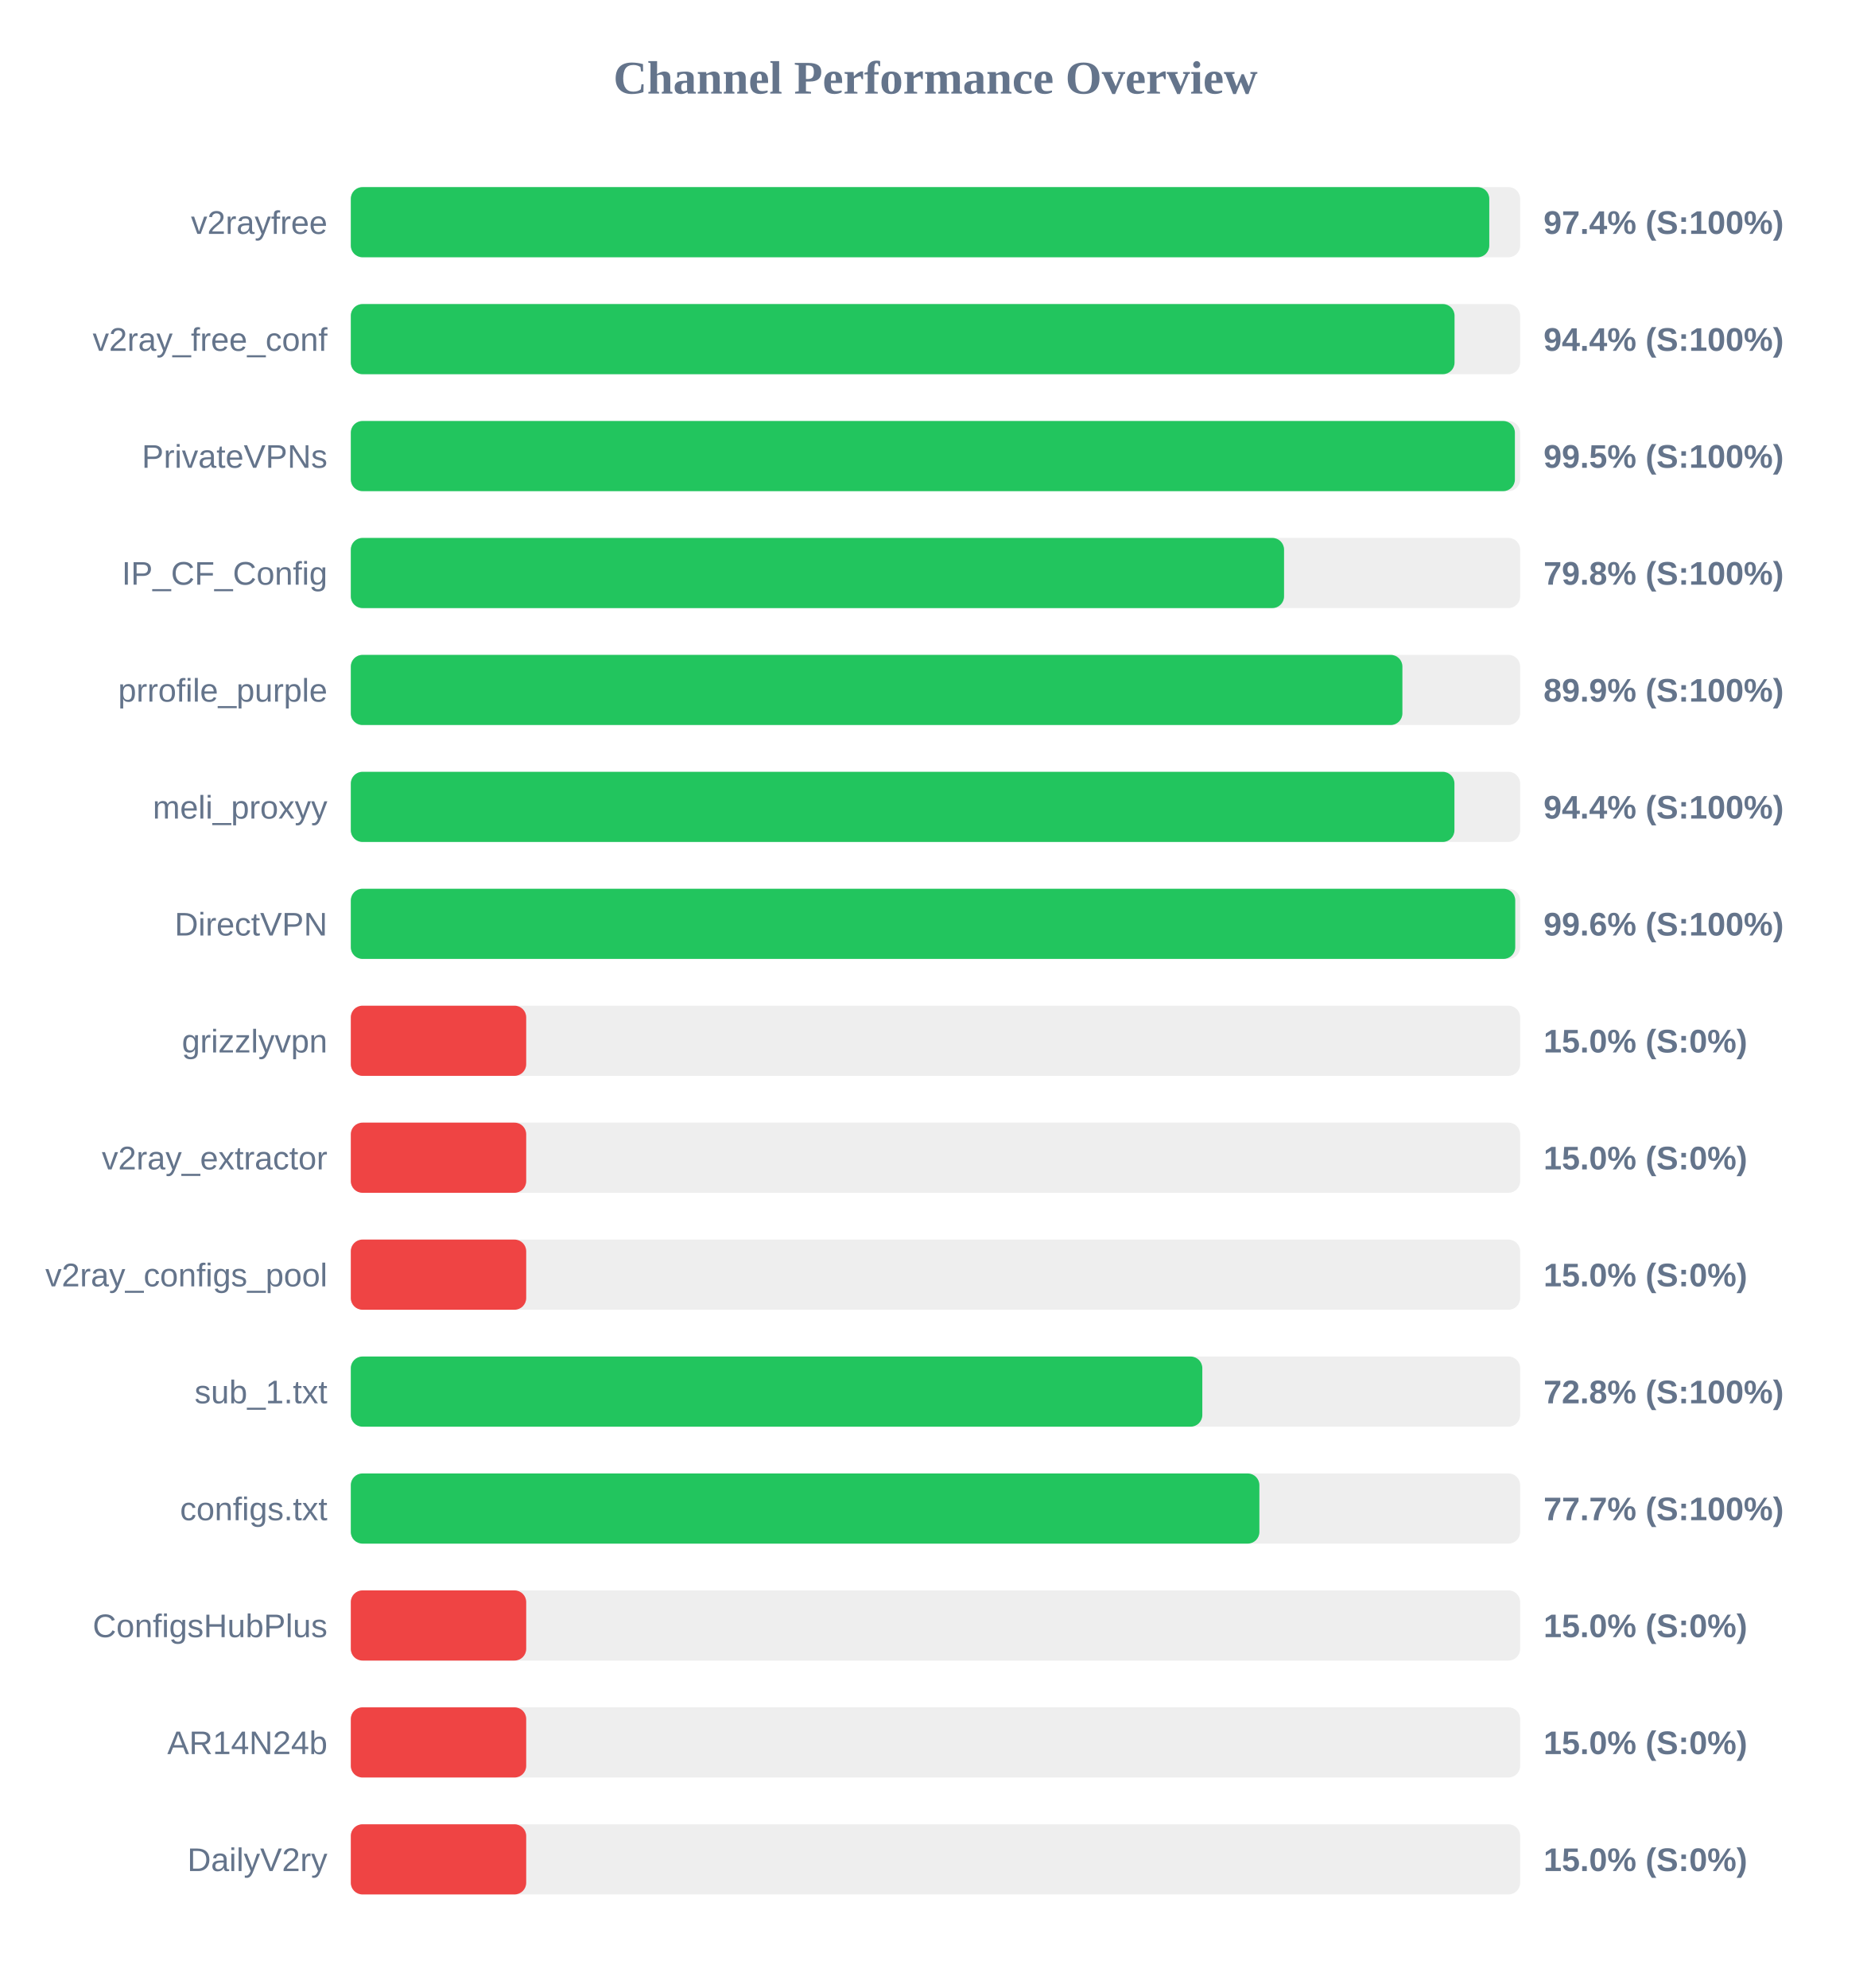
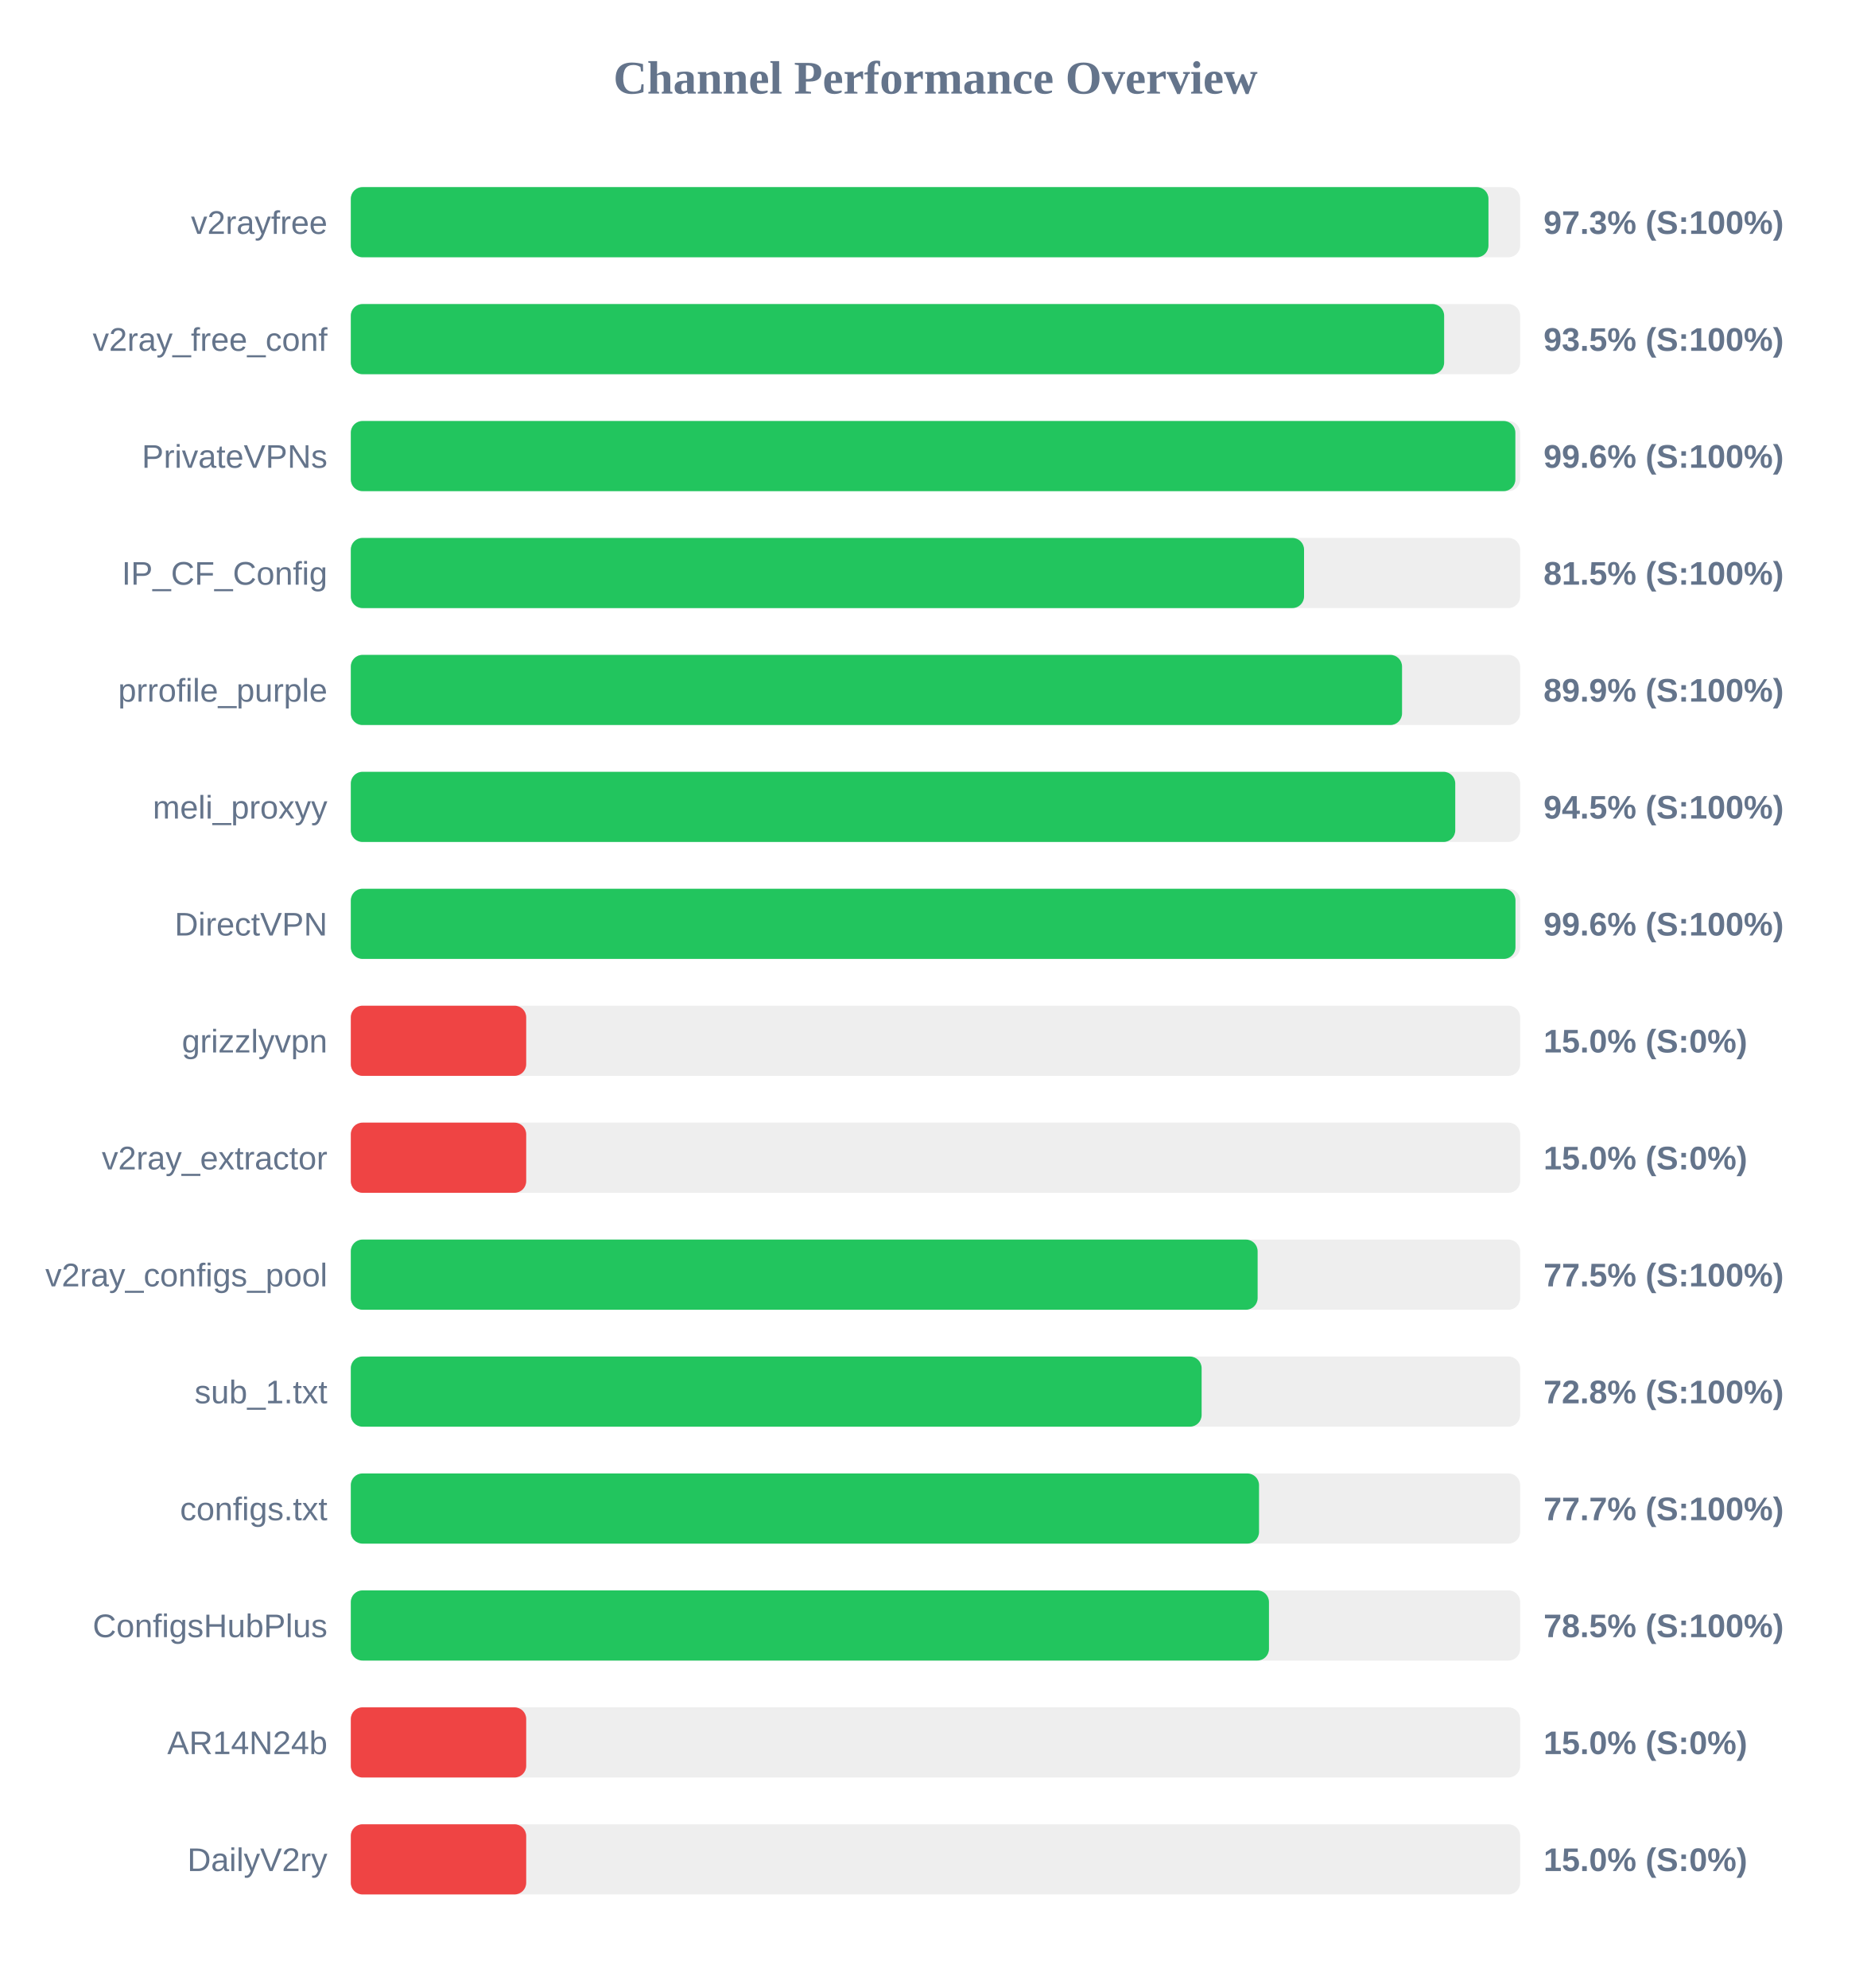
<svg xmlns="http://www.w3.org/2000/svg" width="800" height="850" version="1.1">
  <style>
        .row { font: 14px Arial; fill: #64748b; }
        .score { font: bold 14px Arial; fill: #64748b; }
    </style>
  <text x="400" y="40" text-anchor="middle" font-size="20px" font-weight="bold" fill="#64748b">Channel Performance Overview</text>
  <rect x="150" y="80" width="500" height="30" fill="#eee" rx="5" />
-   <rect x="150" y="80" width="486.8" height="30" fill="#22c55e" rx="5" />
+   <rect x="150" y="80" width="486.45" height="30" fill="#22c55e" rx="5" />
  <text x="140" y="100" text-anchor="end" class="row">v2rayfree</text>
-   <text x="660" y="100" text-anchor="start" class="score">97.4% (S:100%)</text>
+   <text x="660" y="100" text-anchor="start" class="score">97.3% (S:100%)</text>
  <rect x="150" y="130" width="500" height="30" fill="#eee" rx="5" />
-   <rect x="150" y="130" width="471.95" height="30" fill="#22c55e" rx="5" />
+   <rect x="150" y="130" width="467.5" height="30" fill="#22c55e" rx="5" />
  <text x="140" y="150" text-anchor="end" class="row">v2ray_free_conf</text>
-   <text x="660" y="150" text-anchor="start" class="score">94.4% (S:100%)</text>
+   <text x="660" y="150" text-anchor="start" class="score">93.5% (S:100%)</text>
  <rect x="150" y="180" width="500" height="30" fill="#eee" rx="5" />
-   <rect x="150" y="180" width="497.75" height="30" fill="#22c55e" rx="5" />
+   <rect x="150" y="180" width="497.95" height="30" fill="#22c55e" rx="5" />
  <text x="140" y="200" text-anchor="end" class="row">PrivateVPNs</text>
-   <text x="660" y="200" text-anchor="start" class="score">99.5% (S:100%)</text>
+   <text x="660" y="200" text-anchor="start" class="score">99.6% (S:100%)</text>
  <rect x="150" y="230" width="500" height="30" fill="#eee" rx="5" />
-   <rect x="150" y="230" width="399.05" height="30" fill="#22c55e" rx="5" />
+   <rect x="150" y="230" width="407.6" height="30" fill="#22c55e" rx="5" />
  <text x="140" y="250" text-anchor="end" class="row">IP_CF_Config</text>
-   <text x="660" y="250" text-anchor="start" class="score">79.8% (S:100%)</text>
+   <text x="660" y="250" text-anchor="start" class="score">81.5% (S:100%)</text>
  <rect x="150" y="280" width="500" height="30" fill="#eee" rx="5" />
-   <rect x="150" y="280" width="449.65" height="30" fill="#22c55e" rx="5" />
+   <rect x="150" y="280" width="449.5" height="30" fill="#22c55e" rx="5" />
  <text x="140" y="300" text-anchor="end" class="row">prrofile_purple</text>
  <text x="660" y="300" text-anchor="start" class="score">89.9% (S:100%)</text>
  <rect x="150" y="330" width="500" height="30" fill="#eee" rx="5" />
-   <rect x="150" y="330" width="471.9" height="30" fill="#22c55e" rx="5" />
+   <rect x="150" y="330" width="472.25" height="30" fill="#22c55e" rx="5" />
  <text x="140" y="350" text-anchor="end" class="row">meli_proxyy</text>
-   <text x="660" y="350" text-anchor="start" class="score">94.4% (S:100%)</text>
+   <text x="660" y="350" text-anchor="start" class="score">94.5% (S:100%)</text>
  <rect x="150" y="380" width="500" height="30" fill="#eee" rx="5" />
-   <rect x="150" y="380" width="497.9" height="30" fill="#22c55e" rx="5" />
+   <rect x="150" y="380" width="498.0" height="30" fill="#22c55e" rx="5" />
  <text x="140" y="400" text-anchor="end" class="row">DirectVPN</text>
  <text x="660" y="400" text-anchor="start" class="score">99.6% (S:100%)</text>
  <rect x="150" y="430" width="500" height="30" fill="#eee" rx="5" />
  <rect x="150" y="430" width="75.0" height="30" fill="#ef4444" rx="5" />
  <text x="140" y="450" text-anchor="end" class="row">grizzlyvpn</text>
  <text x="660" y="450" text-anchor="start" class="score">15.0% (S:0%)</text>
  <rect x="150" y="480" width="500" height="30" fill="#eee" rx="5" />
  <rect x="150" y="480" width="75.0" height="30" fill="#ef4444" rx="5" />
  <text x="140" y="500" text-anchor="end" class="row">v2ray_extractor</text>
  <text x="660" y="500" text-anchor="start" class="score">15.0% (S:0%)</text>
  <rect x="150" y="530" width="500" height="30" fill="#eee" rx="5" />
-   <rect x="150" y="530" width="75.0" height="30" fill="#ef4444" rx="5" />
+   <rect x="150" y="530" width="387.75" height="30" fill="#22c55e" rx="5" />
  <text x="140" y="550" text-anchor="end" class="row">v2ray_configs_pool</text>
-   <text x="660" y="550" text-anchor="start" class="score">15.0% (S:0%)</text>
+   <text x="660" y="550" text-anchor="start" class="score">77.5% (S:100%)</text>
  <rect x="150" y="580" width="500" height="30" fill="#eee" rx="5" />
-   <rect x="150" y="580" width="364.1" height="30" fill="#22c55e" rx="5" />
+   <rect x="150" y="580" width="363.8" height="30" fill="#22c55e" rx="5" />
  <text x="140" y="600" text-anchor="end" class="row">sub_1.txt</text>
  <text x="660" y="600" text-anchor="start" class="score">72.8% (S:100%)</text>
  <rect x="150" y="630" width="500" height="30" fill="#eee" rx="5" />
-   <rect x="150" y="630" width="388.5" height="30" fill="#22c55e" rx="5" />
+   <rect x="150" y="630" width="388.35" height="30" fill="#22c55e" rx="5" />
  <text x="140" y="650" text-anchor="end" class="row">configs.txt</text>
  <text x="660" y="650" text-anchor="start" class="score">77.7% (S:100%)</text>
  <rect x="150" y="680" width="500" height="30" fill="#eee" rx="5" />
-   <rect x="150" y="680" width="75.0" height="30" fill="#ef4444" rx="5" />
+   <rect x="150" y="680" width="392.6" height="30" fill="#22c55e" rx="5" />
  <text x="140" y="700" text-anchor="end" class="row">ConfigsHubPlus</text>
-   <text x="660" y="700" text-anchor="start" class="score">15.0% (S:0%)</text>
+   <text x="660" y="700" text-anchor="start" class="score">78.5% (S:100%)</text>
  <rect x="150" y="730" width="500" height="30" fill="#eee" rx="5" />
  <rect x="150" y="730" width="75.0" height="30" fill="#ef4444" rx="5" />
  <text x="140" y="750" text-anchor="end" class="row">AR14N24b</text>
  <text x="660" y="750" text-anchor="start" class="score">15.0% (S:0%)</text>
  <rect x="150" y="780" width="500" height="30" fill="#eee" rx="5" />
  <rect x="150" y="780" width="75.0" height="30" fill="#ef4444" rx="5" />
  <text x="140" y="800" text-anchor="end" class="row">DailyV2ry</text>
  <text x="660" y="800" text-anchor="start" class="score">15.0% (S:0%)</text>
</svg>
